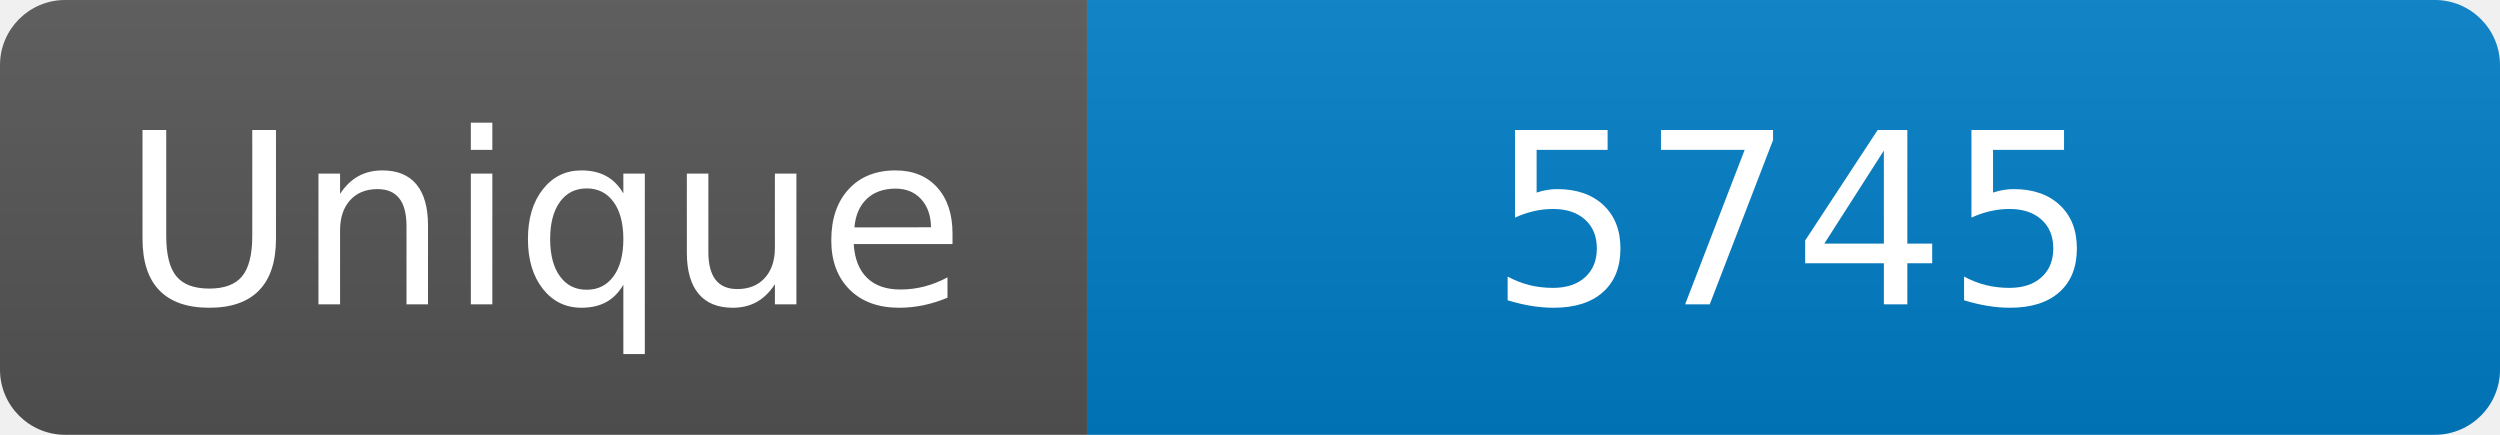
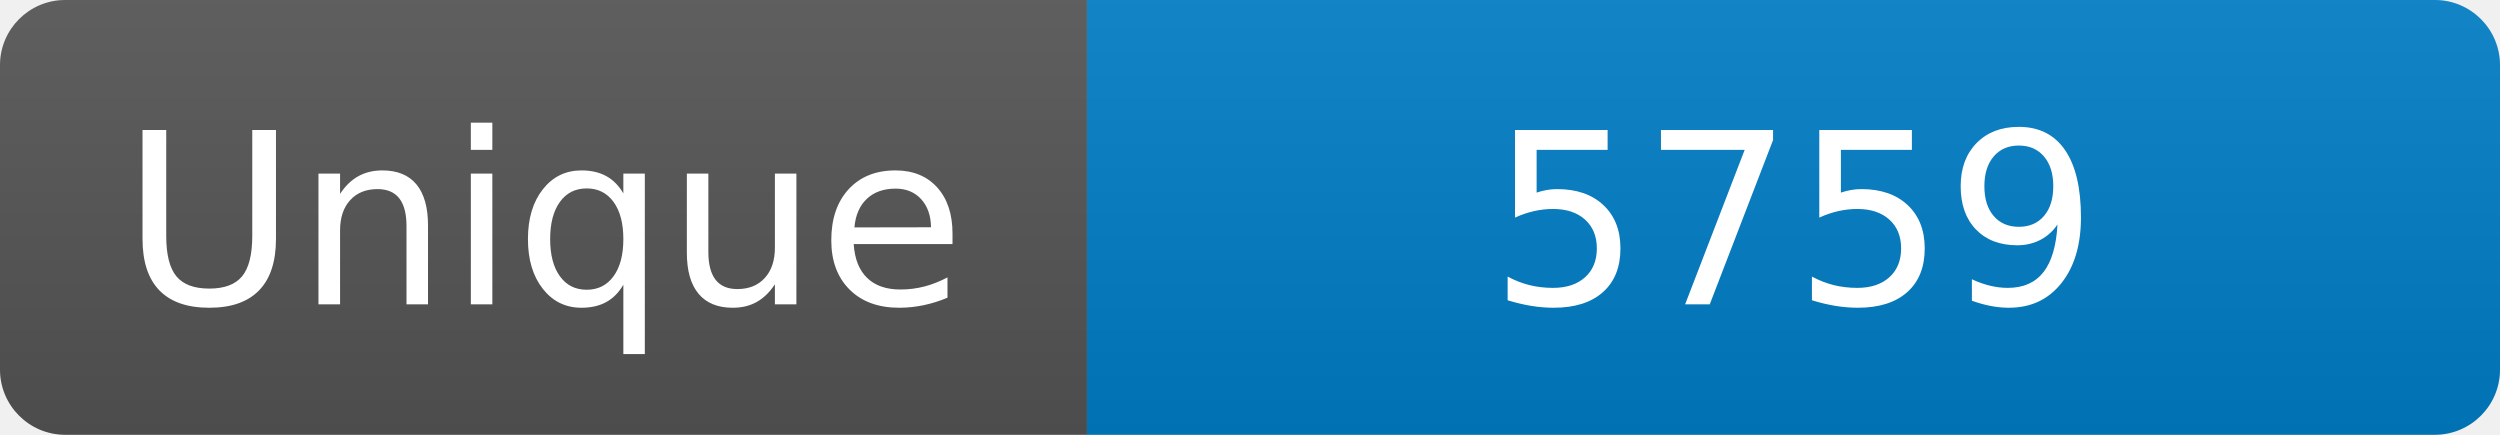
<svg xmlns="http://www.w3.org/2000/svg" width="115" height="20" role="img" aria-label="Maintained?: yes">
  <linearGradient id="s" x2="0" y2="100%">
    <stop offset="0" stop-color="#bbb" stop-opacity=".1" />
    <stop offset="1" stop-opacity=".1" />
  </linearGradient>
  <clipPath id="r">
    <rect width="115" height="20" rx="3" fill="#fff" />
  </clipPath>
  <g clip-path="url(#r)">
    <rect width="50" height="20" fill="#555" />
    <rect x="50" width="160" height="20" fill="#007ec6" />
    <rect width="115" height="20" fill="url(#s)" />
  </g>
  <g fill="#fff" text-anchor="middle" font-family="Verdana,Geneva,DejaVu Sans,sans-serif" font-size="110">
    <text x="250" y="140" transform="scale(.1)" fill="#fff">Unique</text>
-     <text x="825" y="140" transform="scale(.1)" fill="#fff">5745</text>
+     <text x="825" y="140" transform="scale(.1)" fill="#fff">5759</text>
  </g>
</svg>
